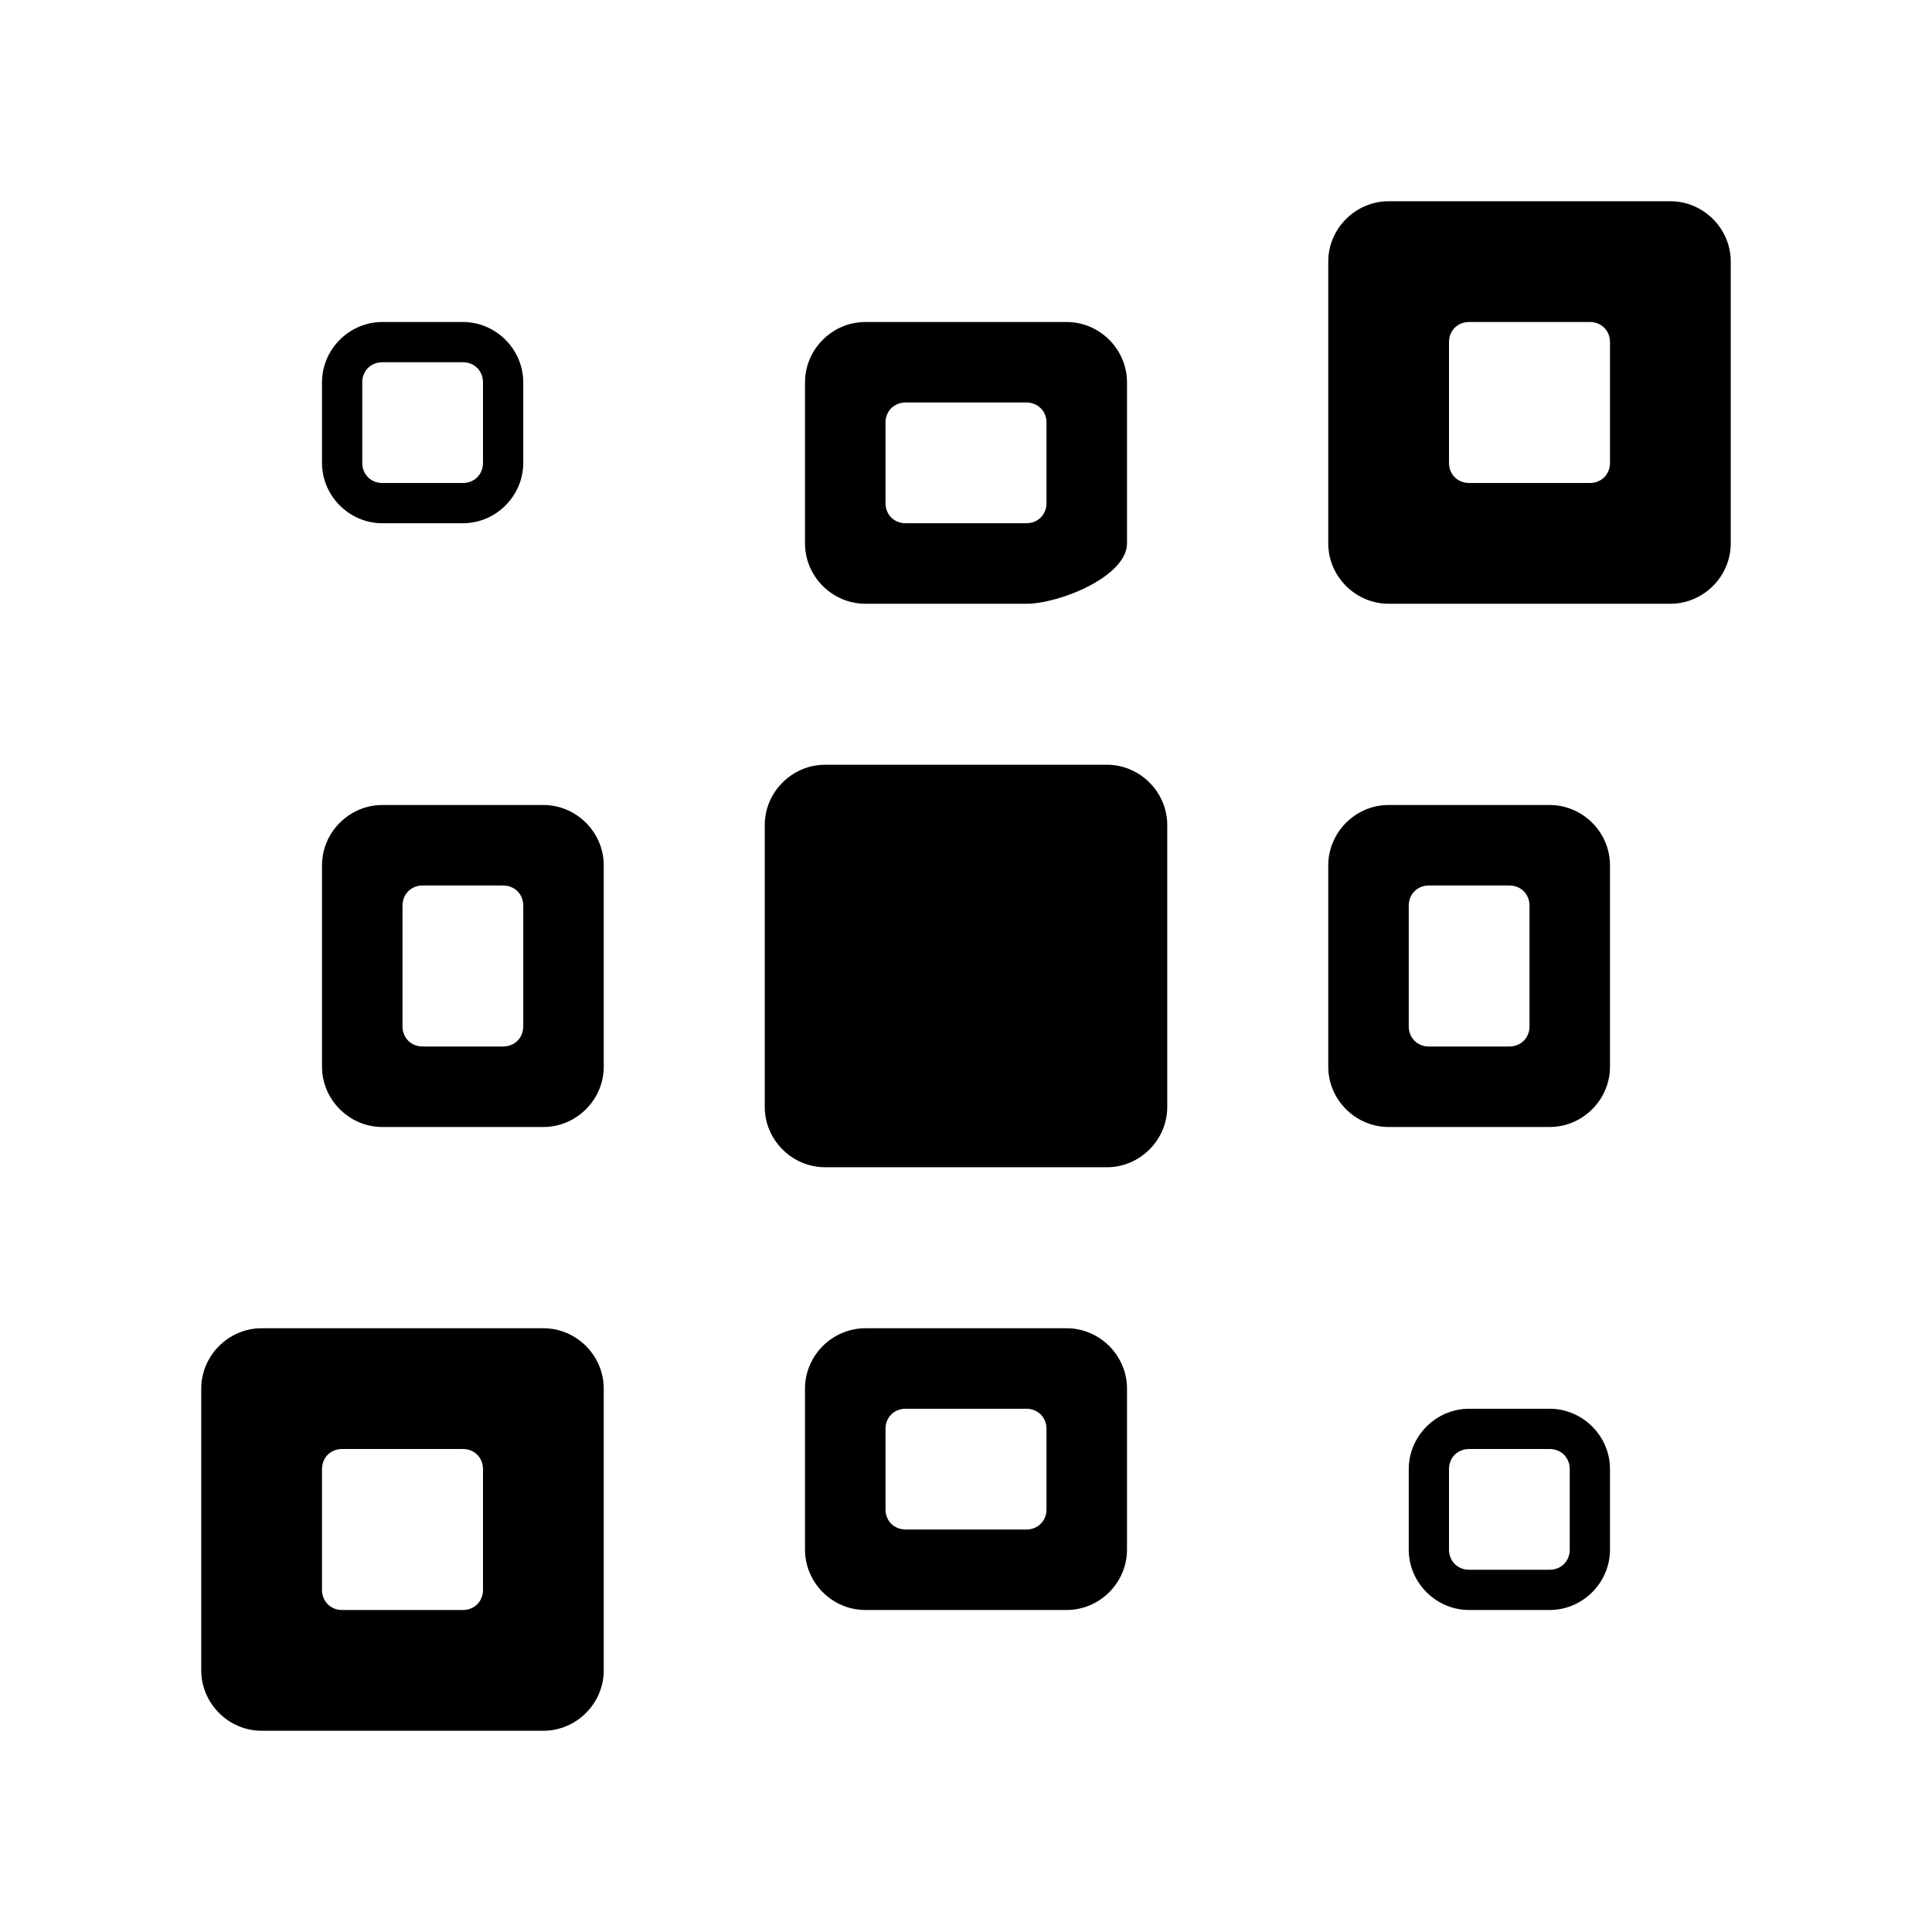
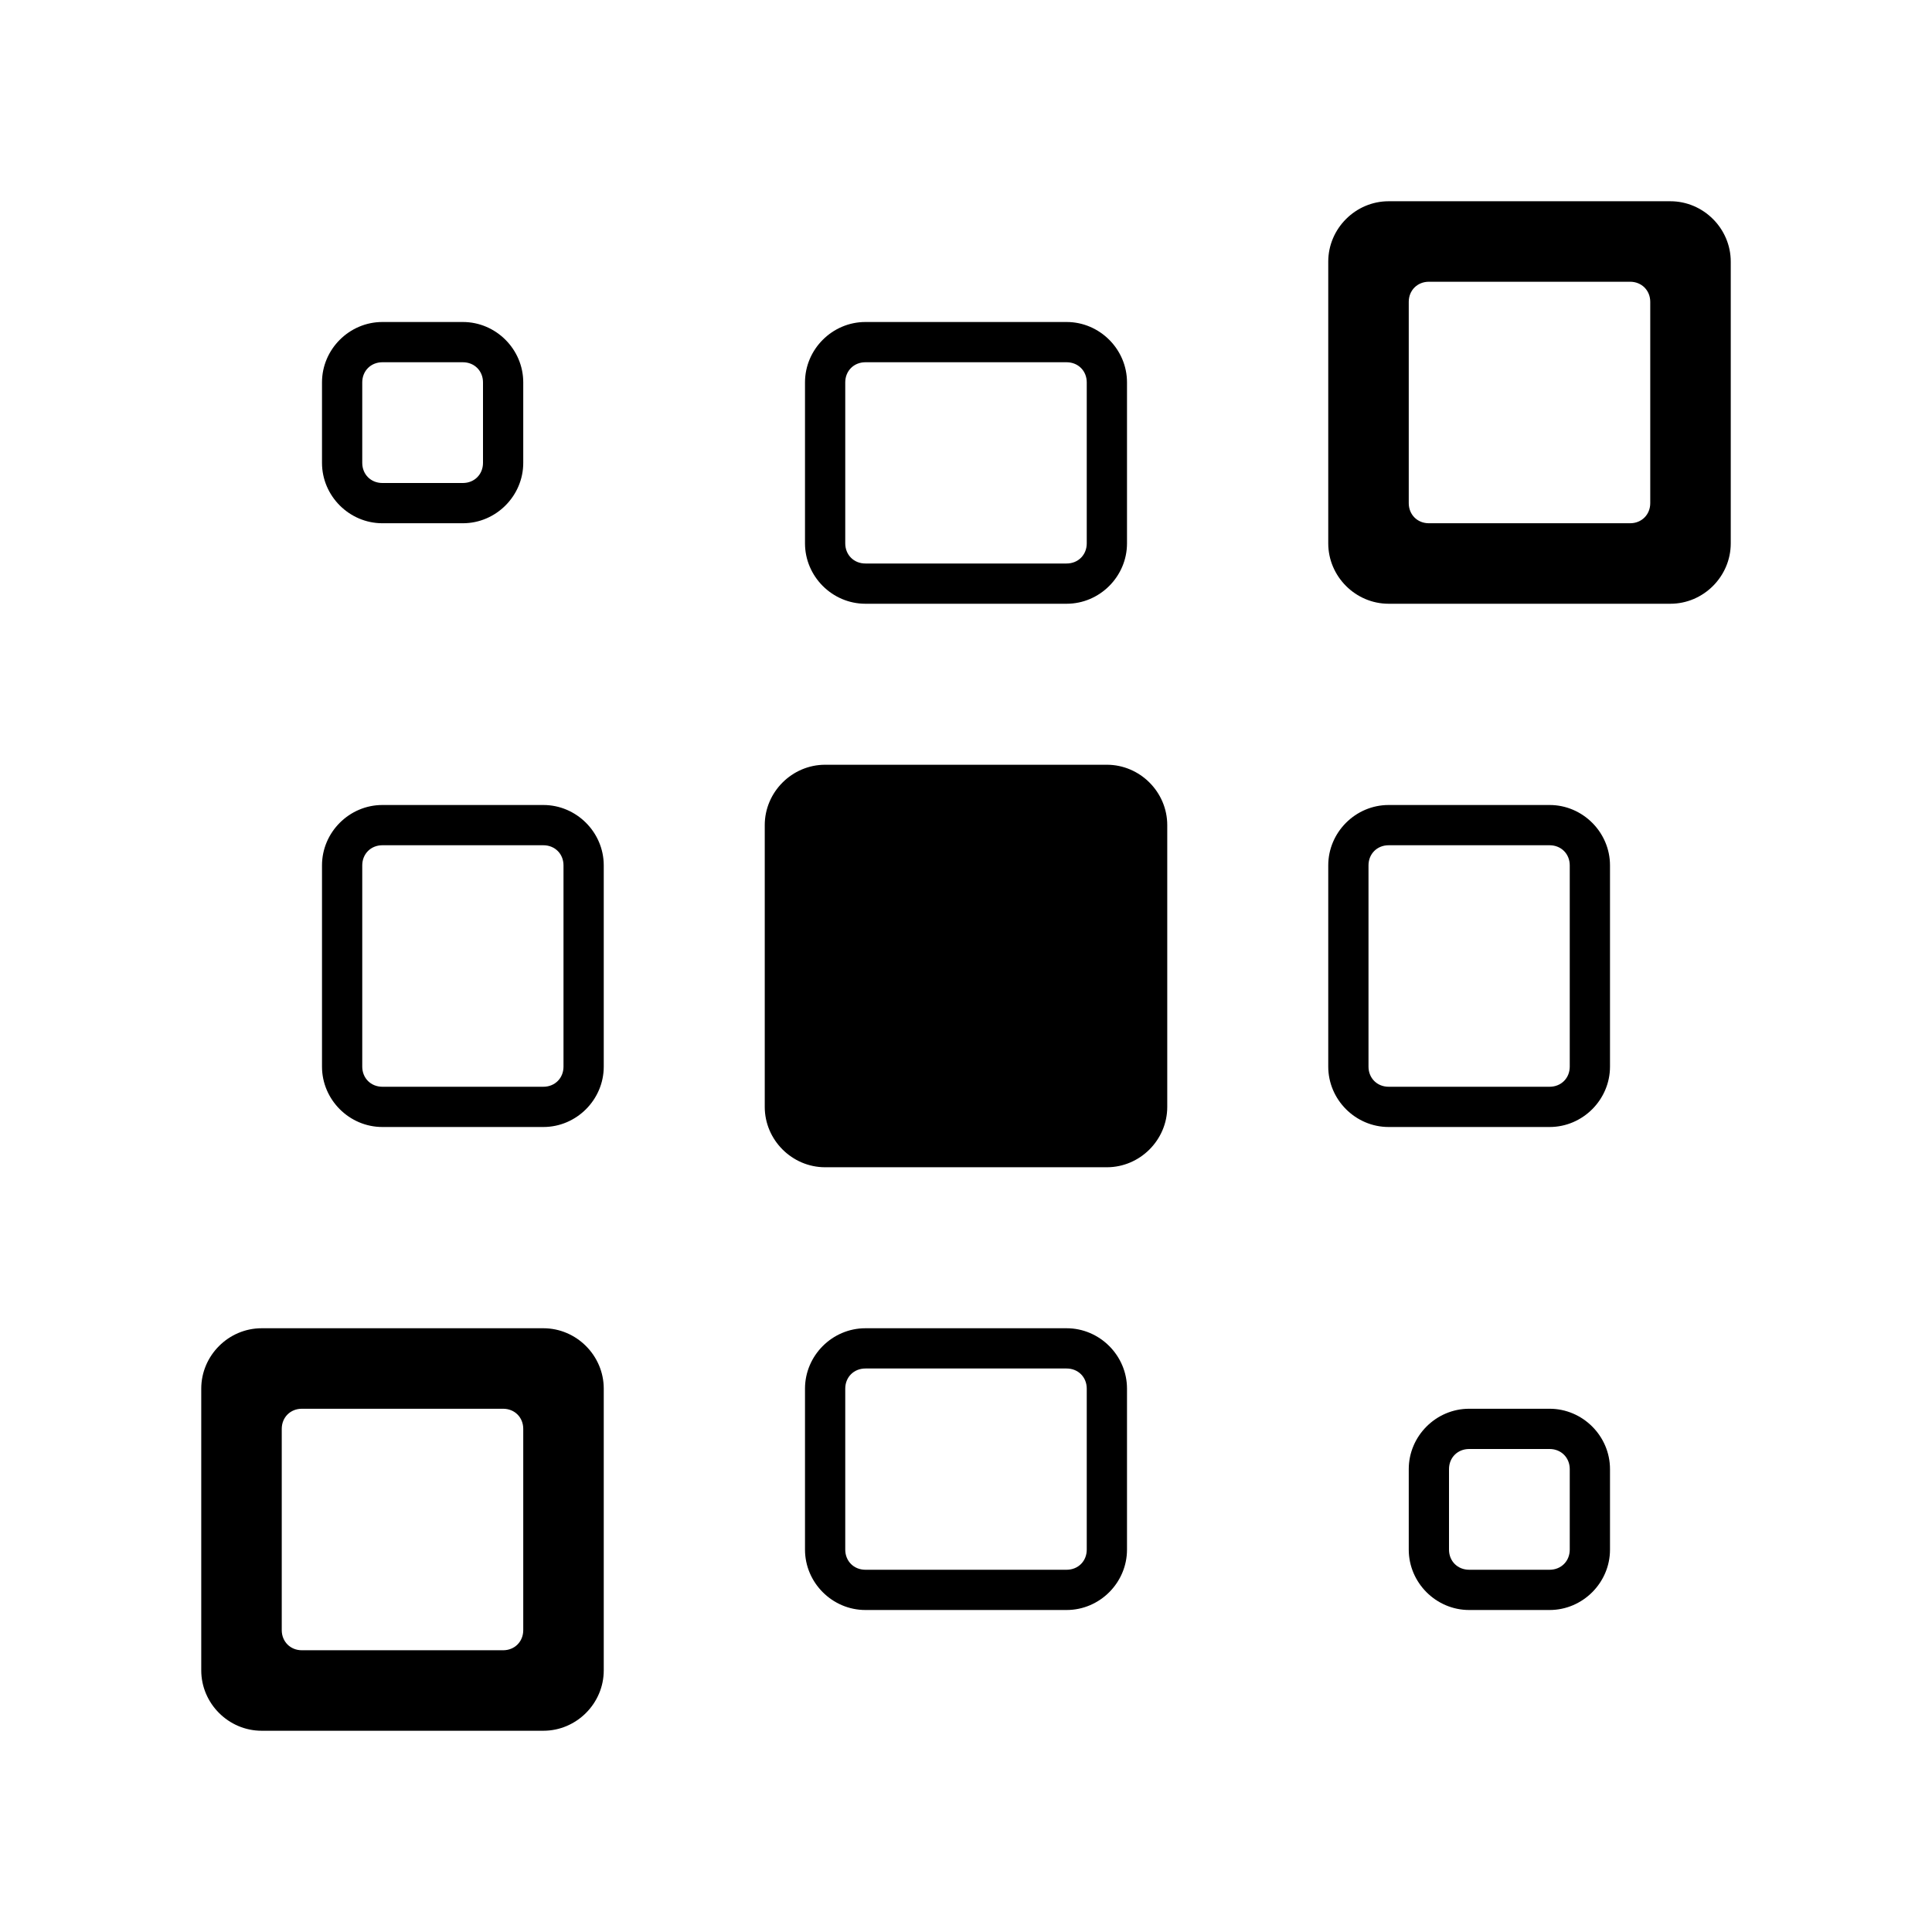
- <svg xmlns="http://www.w3.org/2000/svg" width="48" height="48" version="1.1" id="svg9">
-   <defs id="defs5">
+ <svg xmlns="http://www.w3.org/2000/svg" width="48" height="48" version="1.1">
+   <defs>
    <style id="current-color-scheme" type="text/css">.ColorScheme-Text {
			color:#090d11;
			}</style>
  </defs>
-   <path d="M 34.5,5 C 33.678,5 33,5.678 33,6.5 v 7 c 0,0.822 0.678,1.5 1.5,1.5 h 7 c 0.822,0 1.5,-0.678 1.5,-1.5 v -7 C 43,5.678 42.322,5 41.5,5 Z m 2,3 h 3 C 39.786,8 40,8.214 40,8.5 v 3 c 0,0.286 -0.214,0.5 -0.5,0.5 h -3 C 36.214,12 36,11.786 36,11.5 v -3 C 36,8.214 36.214,8 36.5,8 Z M 9.5,8 C 8.678,8 8,8.678 8,9.5 v 2 C 8,12.322 8.678,13 9.5,13 h 2 c 0.822,0 1.5,-0.678 1.5,-1.5 v -2 C 13,8.678 12.322,8 11.5,8 Z m 12,0 C 20.678,8 20,8.678 20,9.5 v 4 c 0,0.822 0.678,1.5 1.5,1.5 h 4 c 0.822,0 2.5,-0.678 2.5,-1.5 v -4 C 28,8.678 27.322,8 26.5,8 Z m -12,1 h 2 C 11.786,9 12,9.214 12,9.5 v 2 c 0,0.286 -0.214,0.5 -0.5,0.5 h -2 C 9.214,12 9,11.786 9,11.5 v -2 C 9,9.214 9.214,9 9.5,9 Z m 13,1 h 3 c 0.286,0 0.5,0.214 0.5,0.5 v 2 c 0,0.286 -0.214,0.5 -0.5,0.5 h -3 C 22.214,13 22,12.786 22,12.5 v -2 C 22,10.214 22.214,10 22.5,10 Z m -2,9 C 19.678,19 19,19.678 19,20.5 v 7 c 0,0.822 0.678,1.5 1.5,1.5 h 7 c 0.822,0 1.5,-0.678 1.5,-1.5 v -7 C 29,19.678 28.322,19 27.5,19 Z m -11,1 C 8.678,20 8,20.678 8,21.5 v 5 C 8,27.322 8.678,28 9.5,28 h 4 c 0.822,0 1.5,-0.678 1.5,-1.5 v -5 C 15,20.678 14.322,20 13.5,20 Z m 25,0 C 33.678,20 33,20.678 33,21.5 v 5 c 0,0.822 0.678,1.5 1.5,1.5 h 4 c 0.822,0 1.5,-0.678 1.5,-1.5 v -5 C 40,20.678 39.322,20 38.5,20 Z m -24,2 h 2 c 0.286,0 0.5,0.214 0.5,0.5 v 3 c 0,0.286 -0.214,0.5 -0.5,0.5 h -2 C 10.214,26 10,25.786 10,25.5 v -3 C 10,22.214 10.214,22 10.5,22 Z m 25,0 h 2 c 0.286,0 0.5,0.214 0.5,0.5 v 3 c 0,0.286 -0.214,0.5 -0.5,0.5 h -2 C 35.214,26 35,25.786 35,25.5 v -3 C 35,22.214 35.214,22 35.5,22 Z M 6.5,33 C 5.678,33 5,33.678 5,34.5 v 7 C 5,42.322 5.678,43 6.5,43 h 7 c 0.822,0 1.5,-0.678 1.5,-1.5 v -7 C 15,33.678 14.322,33 13.5,33 Z m 15,0 C 20.678,33 20,33.678 20,34.5 v 4 c 0,0.822 0.678,1.5 1.5,1.5 h 5 c 0.822,0 1.5,-0.678 1.5,-1.5 v -4 C 28,33.678 27.322,33 26.5,33 Z m -13,3 h 3 c 0.286,0 0.5,0.214 0.5,0.5 v 3 c 0,0.286 -0.214,0.5 -0.5,0.5 h -3 C 8.214,40 8,39.786 8,39.5 v -3 C 8,36.214 8.214,36 8.5,36 Z m 14,-1 h 3 c 0.286,0 0.5,0.214 0.5,0.5 v 2 c 0,0.286 -0.214,0.5 -0.5,0.5 h -3 C 22.214,38 22,37.786 22,37.5 v -2 C 22,35.214 22.214,35 22.5,35 Z m 14,0 C 35.678,35 35,35.678 35,36.5 v 2 c 0,0.822 0.678,1.5 1.5,1.5 h 2 c 0.822,0 1.5,-0.678 1.5,-1.5 v -2 C 40,35.678 39.322,35 38.5,35 Z m 0,1 h 2 c 0.286,0 0.5,0.214 0.5,0.5 v 2 c 0,0.286 -0.214,0.5 -0.5,0.5 h -2 C 36.214,39 36,38.786 36,38.5 v -2 C 36,36.214 36.214,36 36.5,36 Z" dominant-baseline="auto" style="color:#000000;font-variant-ligatures:normal;font-variant-position:normal;font-variant-caps:normal;font-variant-numeric:normal;font-variant-alternates:normal;font-feature-settings:normal;text-indent:0;text-decoration:none;text-decoration-line:none;text-decoration-style:solid;text-decoration-color:#000000;text-transform:none;text-orientation:mixed;dominant-baseline:auto;white-space:normal;shape-padding:0;isolation:auto;mix-blend-mode:normal;solid-color:#000000;fill:#000000;paint-order:normal;color-rendering:auto;image-rendering:auto;shape-rendering:auto" id="path7" />
+   <path d="m34.5 5c-0.822 0-1.5 0.678-1.5 1.5v7c0 0.822 0.678 1.5 1.5 1.5h7c0.822 0 1.5-0.678 1.5-1.5v-7c0-0.822-0.678-1.5-1.5-1.5zm1 2h5c0.286 0 0.5 0.214 0.5 0.5v5c0 0.286-0.214 0.5-0.5 0.5h-5c-0.286 0-0.5-0.214-0.5-0.5v-5c0-0.286 0.214-0.5 0.5-0.5zm-26 1c-0.822 0-1.5 0.678-1.5 1.5v2c0 0.822 0.678 1.5 1.5 1.5h2c0.822 0 1.5-0.678 1.5-1.5v-2c0-0.822-0.678-1.5-1.5-1.5zm12 0c-0.822 0-1.5 0.678-1.5 1.5v4c0 0.822 0.678 1.5 1.5 1.5h5c0.822 0 1.5-0.678 1.5-1.5v-4c0-0.822-0.678-1.5-1.5-1.5zm-12 1h2c0.286 0 0.5 0.214 0.5 0.5v2c0 0.286-0.214 0.5-0.5 0.5h-2c-0.286 0-0.5-0.214-0.5-0.5v-2c0-0.286 0.214-0.5 0.5-0.5zm12 0h5c0.286 0 0.5 0.214 0.5 0.5v4c0 0.286-0.214 0.5-0.5 0.5h-5c-0.286 0-0.5-0.214-0.5-0.5v-4c0-0.286 0.214-0.5 0.5-0.5zm-1 10c-0.822 0-1.5 0.678-1.5 1.5v7c0 0.822 0.678 1.5 1.5 1.5h7c0.822 0 1.5-0.678 1.5-1.5v-7c0-0.822-0.678-1.5-1.5-1.5zm-11 1c-0.822 0-1.5 0.678-1.5 1.5v5c0 0.822 0.678 1.5 1.5 1.5h4c0.822 0 1.5-0.678 1.5-1.5v-5c0-0.822-0.678-1.5-1.5-1.5zm25 0c-0.822 0-1.5 0.678-1.5 1.5v5c0 0.822 0.678 1.5 1.5 1.5h4c0.822 0 1.5-0.678 1.5-1.5v-5c0-0.822-0.678-1.5-1.5-1.5zm-25 1h4c0.286 0 0.5 0.214 0.5 0.5v5c0 0.286-0.214 0.5-0.5 0.5h-4c-0.286 0-0.5-0.214-0.5-0.5v-5c0-0.286 0.214-0.5 0.5-0.5zm25 0h4c0.286 0 0.5 0.214 0.5 0.5v5c0 0.286-0.214 0.5-0.5 0.5h-4c-0.286 0-0.5-0.214-0.5-0.5v-5c0-0.286 0.214-0.5 0.5-0.5zm-28 12c-0.822 0-1.5 0.678-1.5 1.5v7c0 0.822 0.678 1.5 1.5 1.5h7c0.822 0 1.5-0.678 1.5-1.5v-7c0-0.822-0.678-1.5-1.5-1.5zm15 0c-0.822 0-1.5 0.678-1.5 1.5v4c0 0.822 0.678 1.5 1.5 1.5h5c0.822 0 1.5-0.678 1.5-1.5v-4c0-0.822-0.678-1.5-1.5-1.5zm-14 2h5c0.286 0 0.5 0.214 0.5 0.5v5c0 0.286-0.214 0.5-0.5 0.5h-5c-0.286 0-0.5-0.214-0.5-0.5v-5c0-0.286 0.214-0.5 0.5-0.5zm14-1h5c0.286 0 0.5 0.214 0.5 0.5v4c0 0.286-0.214 0.5-0.5 0.5h-5c-0.286 0-0.5-0.214-0.5-0.5v-4c0-0.286 0.214-0.5 0.5-0.5zm15 1c-0.822 0-1.5 0.678-1.5 1.5v2c0 0.822 0.678 1.5 1.5 1.5h2c0.822 0 1.5-0.678 1.5-1.5v-2c0-0.822-0.678-1.5-1.5-1.5zm0 1h2c0.286 0 0.5 0.214 0.5 0.5v2c0 0.286-0.214 0.5-0.5 0.5h-2c-0.286 0-0.5-0.214-0.5-0.5v-2c0-0.286 0.214-0.5 0.5-0.5z" color="#000000" color-rendering="auto" dominant-baseline="auto" fill="#000000" image-rendering="auto" shape-rendering="auto" solid-color="#000000" style="font-feature-settings:normal;font-variant-alternates:normal;font-variant-caps:normal;font-variant-ligatures:normal;font-variant-numeric:normal;font-variant-position:normal;isolation:auto;mix-blend-mode:normal;paint-order:normal;shape-padding:0;text-decoration-color:#000000;text-decoration-line:none;text-decoration-style:solid;text-indent:0;text-orientation:mixed;text-transform:none;white-space:normal" />
</svg>
